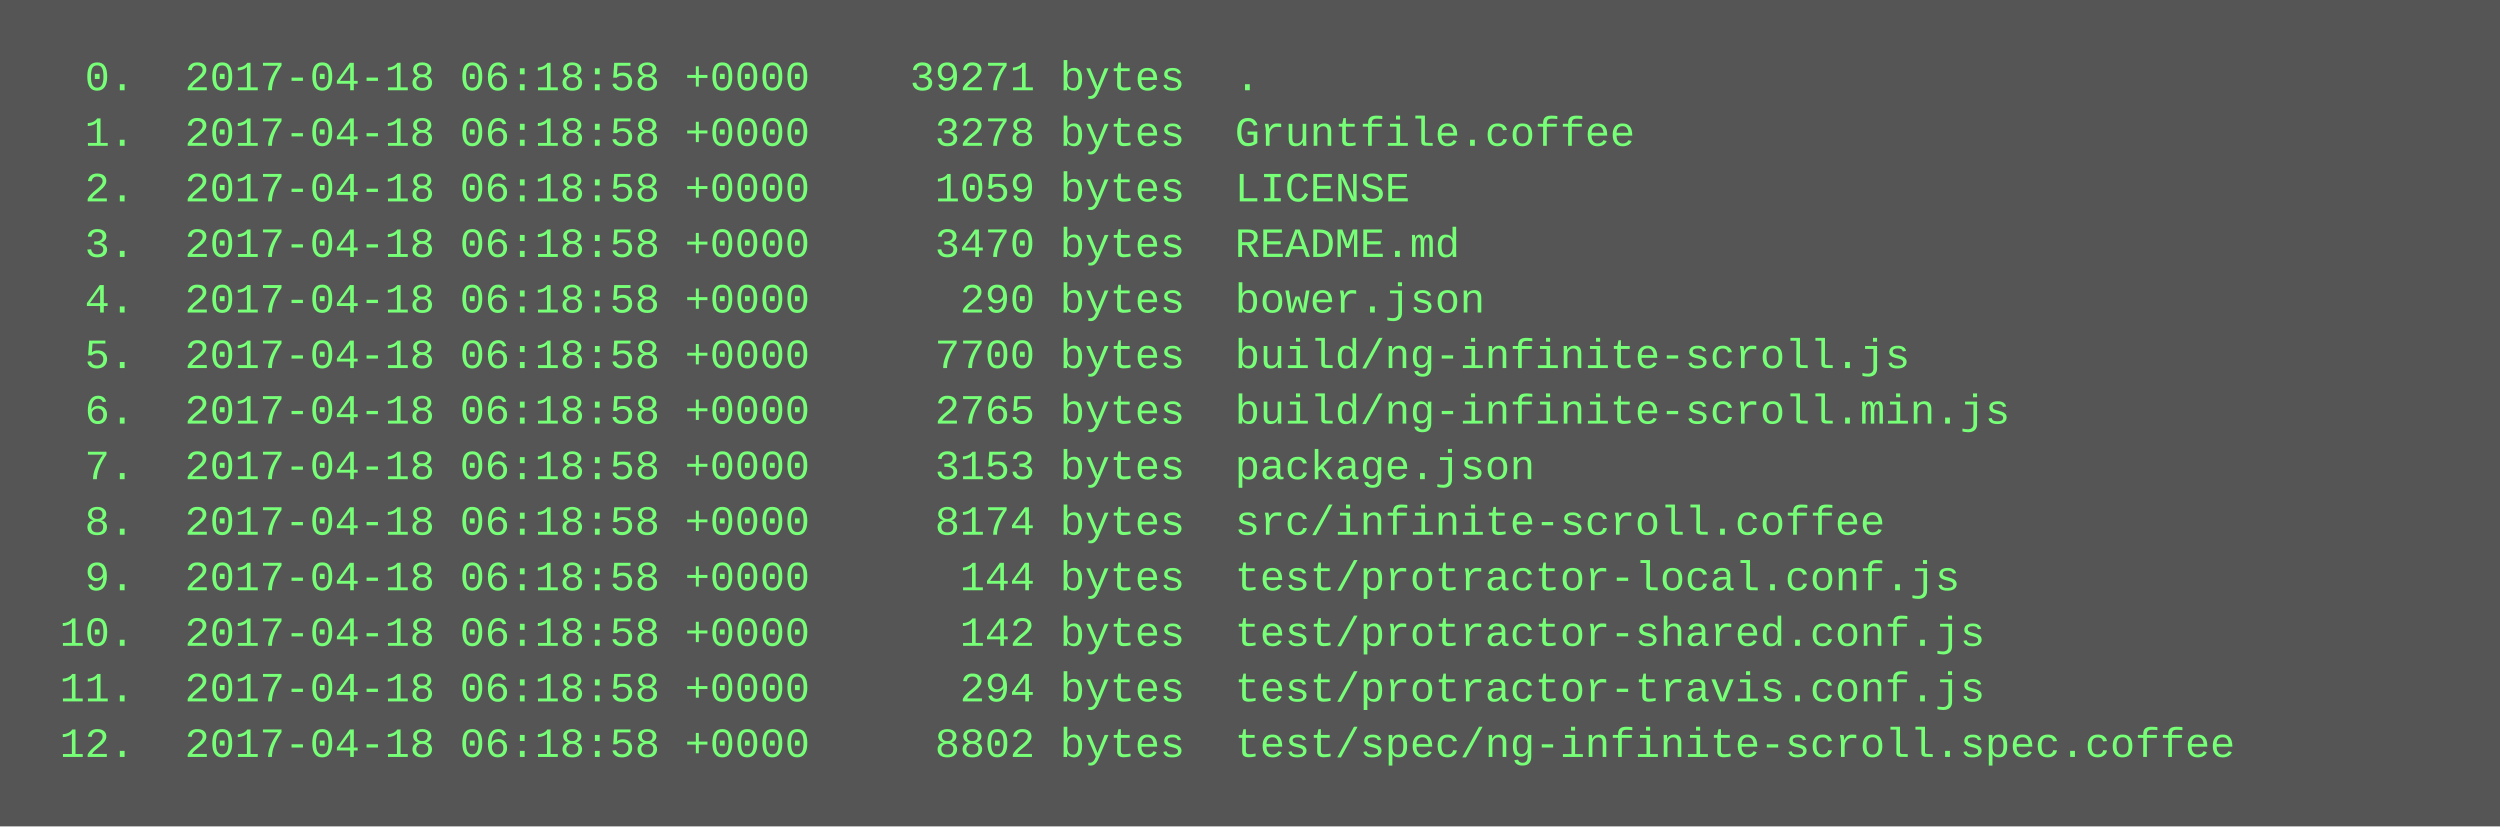
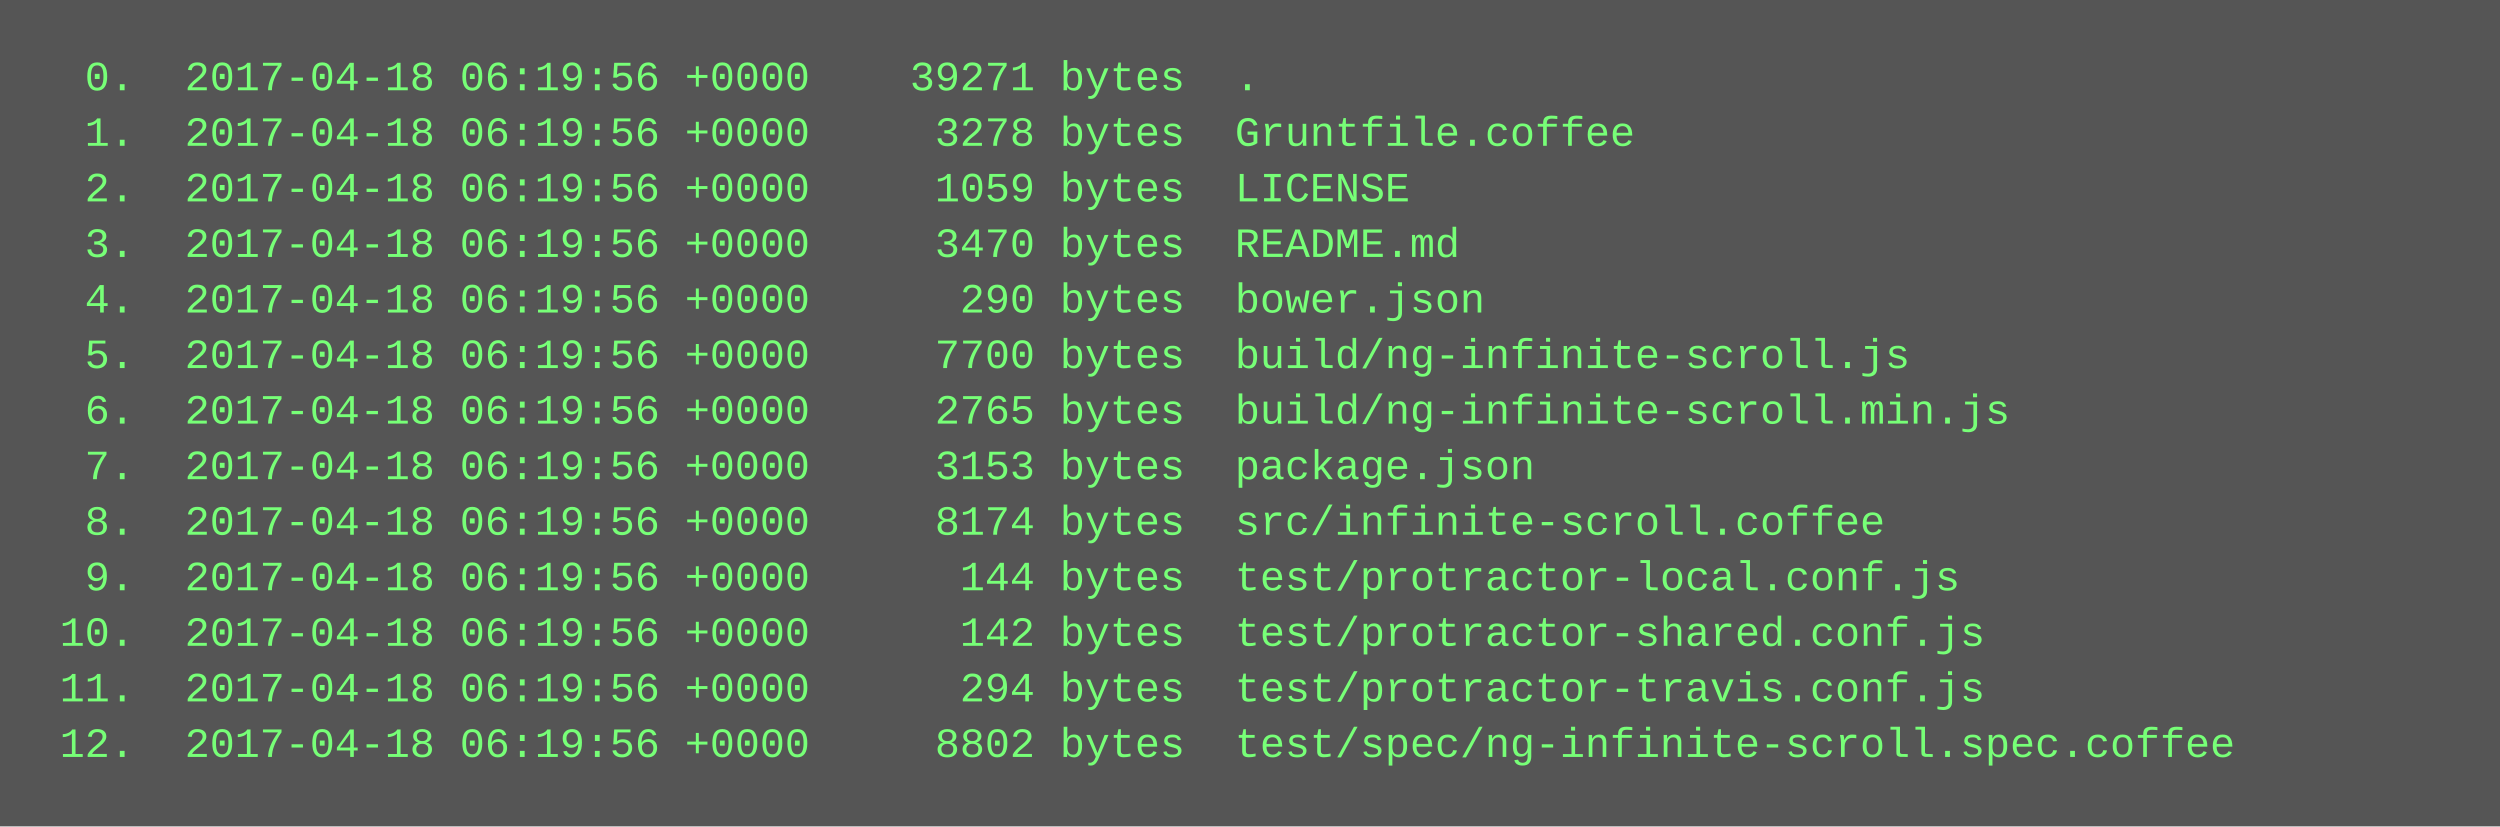
<svg xmlns="http://www.w3.org/2000/svg" height="238" width="720">
  <rect height="238" fill="#555" width="720" />
  <text fill="#7f7" font-family="Courier New" font-size="12" xml:space="preserve">
-     <tspan x="10" y="26">  0.  2017-04-18 06:18:58 +0000    39271 bytes  .</tspan>
-     <tspan x="10" y="42">  1.  2017-04-18 06:18:58 +0000     3278 bytes  Gruntfile.coffee</tspan>
-     <tspan x="10" y="58">  2.  2017-04-18 06:18:58 +0000     1059 bytes  LICENSE</tspan>
-     <tspan x="10" y="74">  3.  2017-04-18 06:18:58 +0000     3470 bytes  README.md</tspan>
-     <tspan x="10" y="90">  4.  2017-04-18 06:18:58 +0000      290 bytes  bower.json</tspan>
-     <tspan x="10" y="106">  5.  2017-04-18 06:18:58 +0000     7700 bytes  build/ng-infinite-scroll.js</tspan>
-     <tspan x="10" y="122">  6.  2017-04-18 06:18:58 +0000     2765 bytes  build/ng-infinite-scroll.min.js</tspan>
-     <tspan x="10" y="138">  7.  2017-04-18 06:18:58 +0000     3153 bytes  package.json</tspan>
-     <tspan x="10" y="154">  8.  2017-04-18 06:18:58 +0000     8174 bytes  src/infinite-scroll.coffee</tspan>
-     <tspan x="10" y="170">  9.  2017-04-18 06:18:58 +0000      144 bytes  test/protractor-local.conf.js</tspan>
-     <tspan x="10" y="186"> 10.  2017-04-18 06:18:58 +0000      142 bytes  test/protractor-shared.conf.js</tspan>
-     <tspan x="10" y="202"> 11.  2017-04-18 06:18:58 +0000      294 bytes  test/protractor-travis.conf.js</tspan>
-     <tspan x="10" y="218"> 12.  2017-04-18 06:18:58 +0000     8802 bytes  test/spec/ng-infinite-scroll.spec.coffee</tspan>
+     <tspan x="10" y="26">  0.  2017-04-18 06:19:56 +0000    39271 bytes  .</tspan>
+     <tspan x="10" y="42">  1.  2017-04-18 06:19:56 +0000     3278 bytes  Gruntfile.coffee</tspan>
+     <tspan x="10" y="58">  2.  2017-04-18 06:19:56 +0000     1059 bytes  LICENSE</tspan>
+     <tspan x="10" y="74">  3.  2017-04-18 06:19:56 +0000     3470 bytes  README.md</tspan>
+     <tspan x="10" y="90">  4.  2017-04-18 06:19:56 +0000      290 bytes  bower.json</tspan>
+     <tspan x="10" y="106">  5.  2017-04-18 06:19:56 +0000     7700 bytes  build/ng-infinite-scroll.js</tspan>
+     <tspan x="10" y="122">  6.  2017-04-18 06:19:56 +0000     2765 bytes  build/ng-infinite-scroll.min.js</tspan>
+     <tspan x="10" y="138">  7.  2017-04-18 06:19:56 +0000     3153 bytes  package.json</tspan>
+     <tspan x="10" y="154">  8.  2017-04-18 06:19:56 +0000     8174 bytes  src/infinite-scroll.coffee</tspan>
+     <tspan x="10" y="170">  9.  2017-04-18 06:19:56 +0000      144 bytes  test/protractor-local.conf.js</tspan>
+     <tspan x="10" y="186"> 10.  2017-04-18 06:19:56 +0000      142 bytes  test/protractor-shared.conf.js</tspan>
+     <tspan x="10" y="202"> 11.  2017-04-18 06:19:56 +0000      294 bytes  test/protractor-travis.conf.js</tspan>
+     <tspan x="10" y="218"> 12.  2017-04-18 06:19:56 +0000     8802 bytes  test/spec/ng-infinite-scroll.spec.coffee</tspan>
  </text>
</svg>
